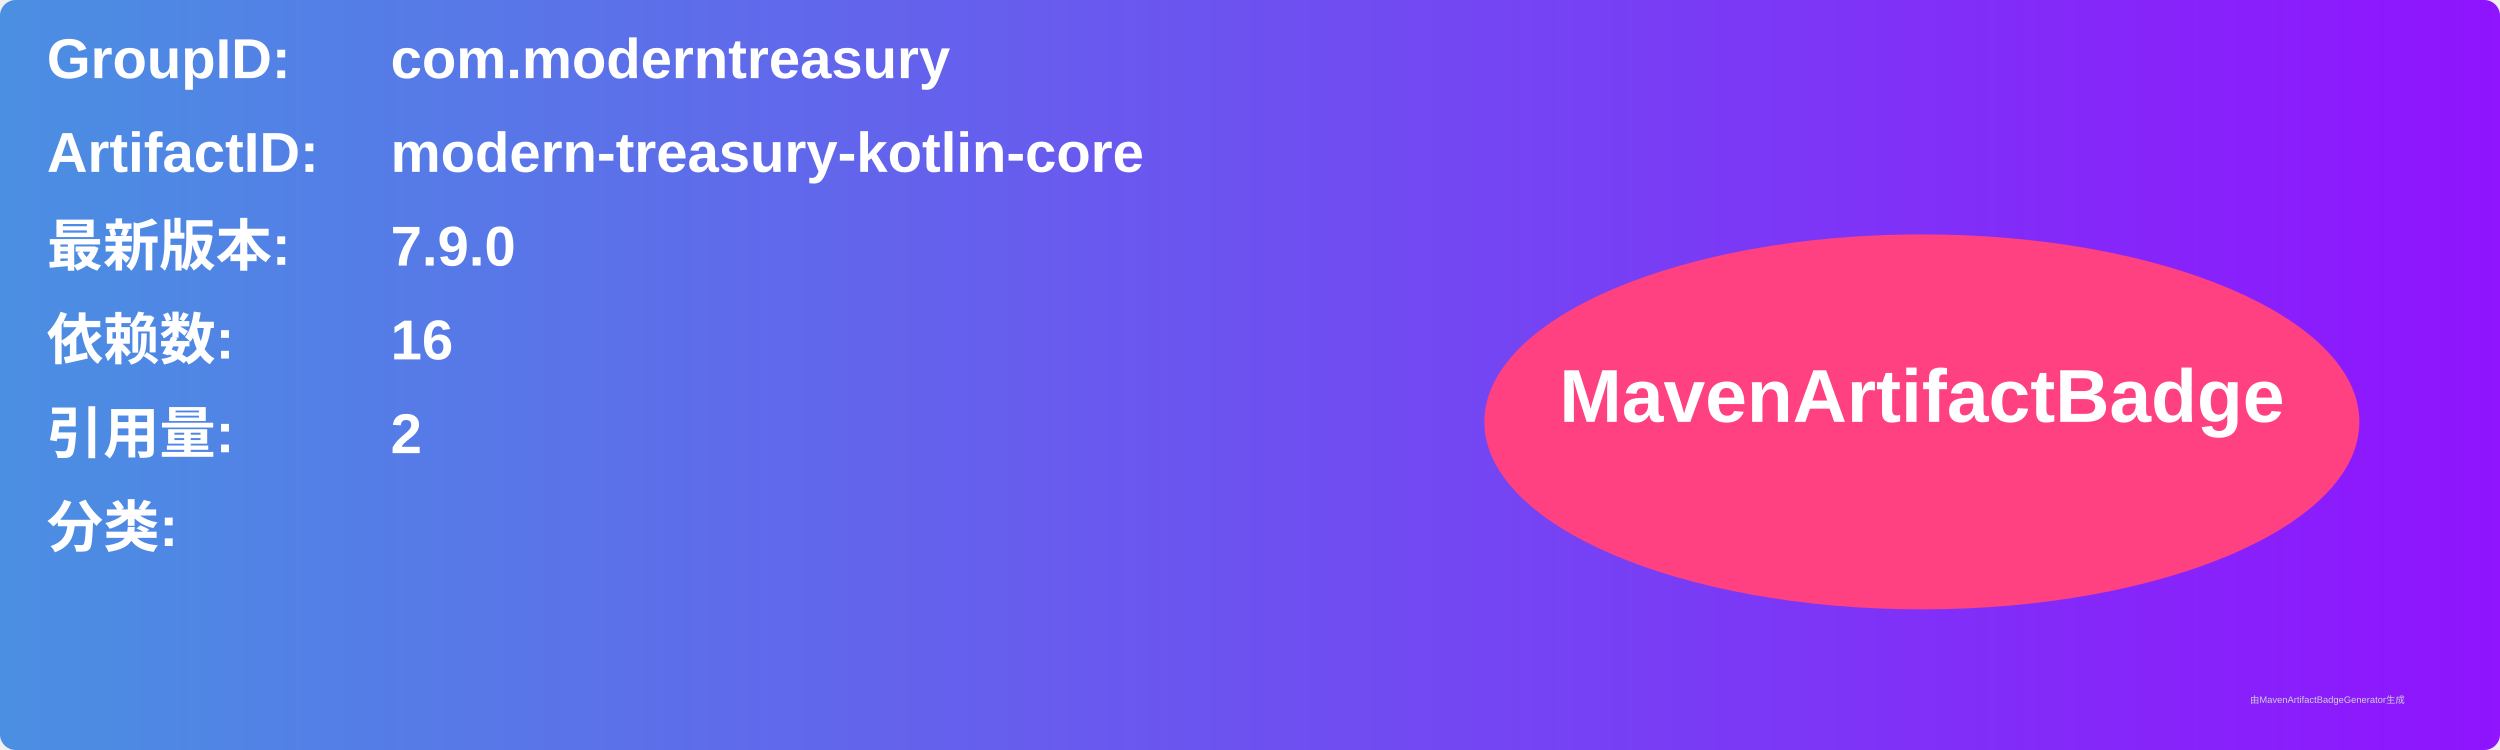
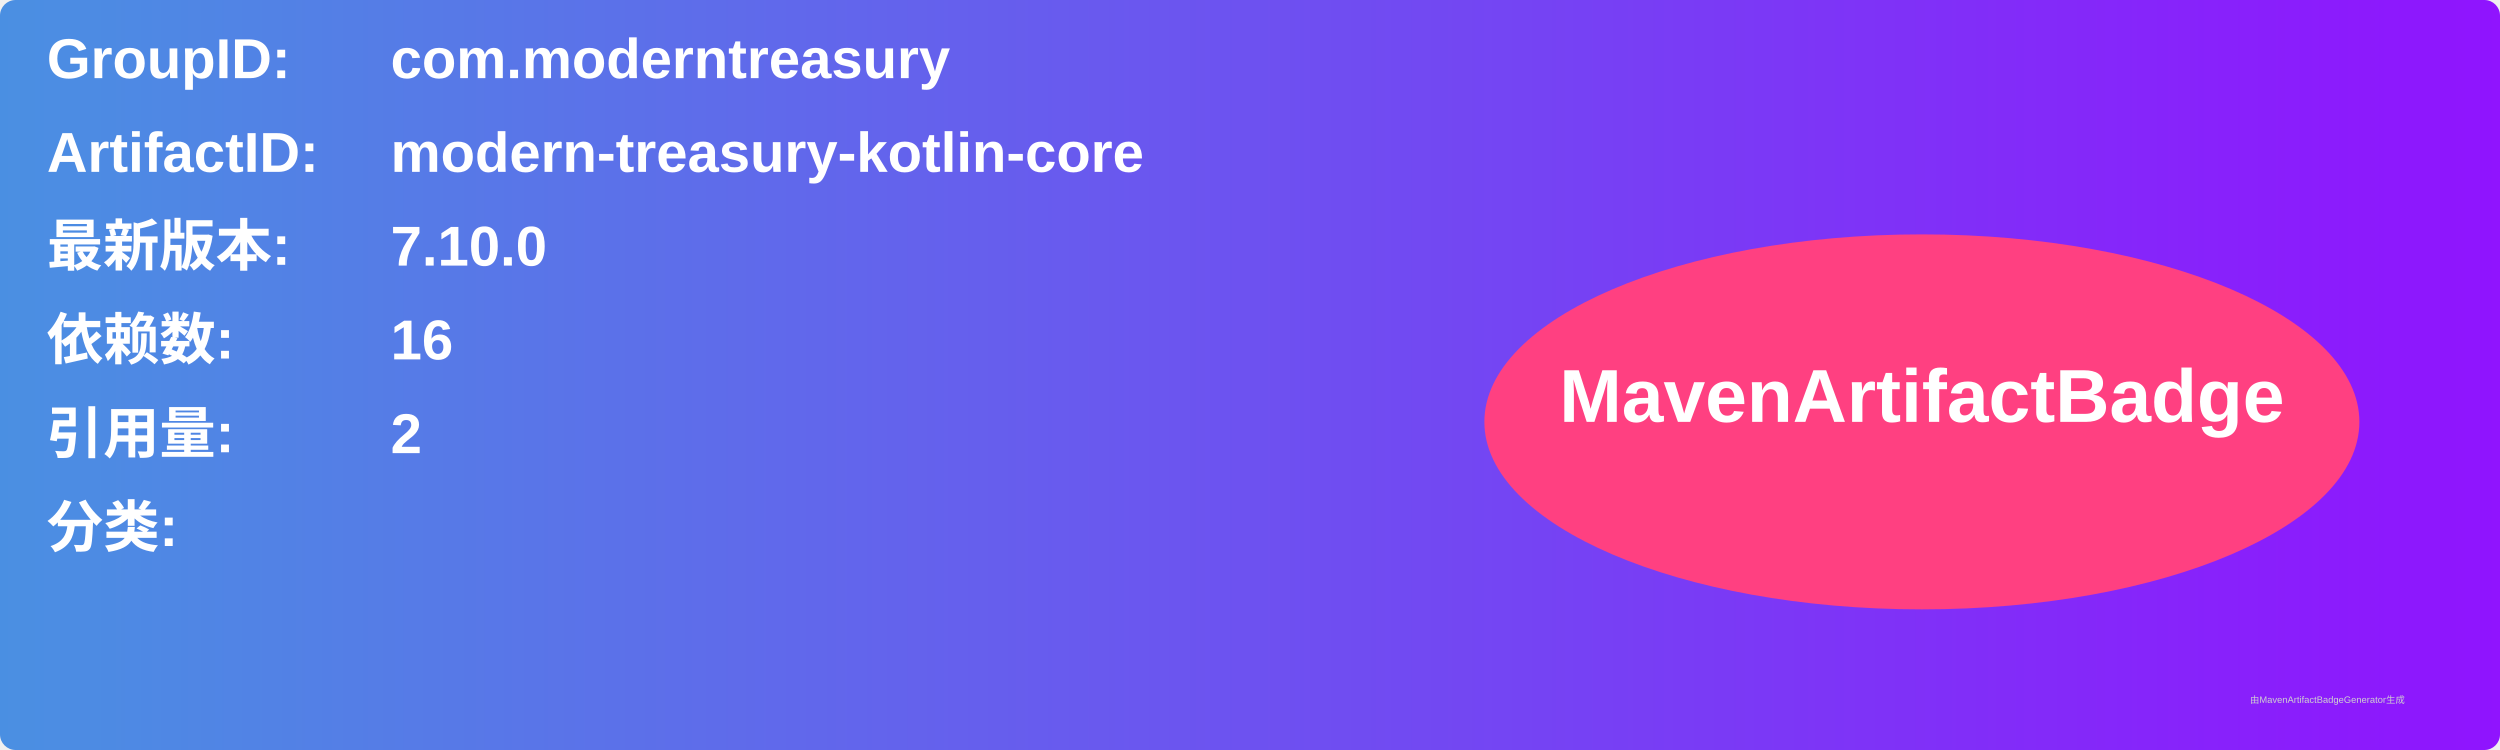
<svg xmlns="http://www.w3.org/2000/svg" width="800" height="240" viewBox="0 0 800 240">
  <linearGradient id="grad" x1="0%" y1="0%" x2="100%" y2="0%">
    <stop offset="0%" stop-color="#4a90e2" />
    <stop offset="100%" stop-color="#9013fe" />
  </linearGradient>
  <rect width="100%" height="100%" rx="5" ry="5" fill="url(#grad)" />
  <g transform="translate(15, 15)">
    <text x="0" y="10" font-family="Arial" font-size="18" fill="white" font-weight="bold" width="260">GroupID:</text>
    <text x="110" y="10" font-family="Arial" font-size="18" fill="white" font-weight="bold" width="460">com.moderntreasury</text>
    <text x="0" y="40" font-family="Arial" font-size="18" fill="white" font-weight="bold" width="260">ArtifactID:</text>
    <text x="110" y="40" font-family="Arial" font-size="18" fill="white" font-weight="bold" width="460">modern-treasury-kotlin-core</text>
    <text x="0" y="70" font-family="Arial" font-size="18" fill="white" font-weight="bold">最新版本:</text>
    <text x="110" y="70" font-family="Arial" font-size="18" fill="white" font-weight="bold">
-       <tspan font-weight="bold">7.9.0</tspan>
+       <tspan font-weight="bold">7.10.0</tspan>
    </text>
    <text x="0" y="100" font-family="Arial" font-size="18" fill="white" font-weight="bold">依赖数: </text>
    <text x="110" y="100" font-family="Arial" font-size="18" fill="white">
      <tspan font-weight="bold">16</tspan>
    </text>
    <text x="0" y="130" font-family="Arial" font-size="18" fill="white" font-weight="bold">引用量: </text>
    <text x="110" y="130" font-family="Arial" font-size="18" fill="white">
      <tspan font-weight="bold">2</tspan>
    </text>
    <text x="0" y="160" font-family="Arial" font-size="18" fill="white" font-weight="bold">分类:</text>
    <text x="10" y="190" font-family="Arial" font-size="10" fill="white">
      <tspan font-weight="bold" />
    </text>
    <ellipse cx="600" cy="120" rx="140" ry="60" fill="#ff4081" />
    <text x="600" y="120" text-anchor="middle" font-family="Arial" font-size="24" fill="white" font-weight="bold">MavenArtifactBadge</text>
  </g>
  <text x="720" y="225" font-family="Arial" font-size="3" fill="#d0d0d0">由MavenArtifactBadgeGenerator生成</text>
</svg>
